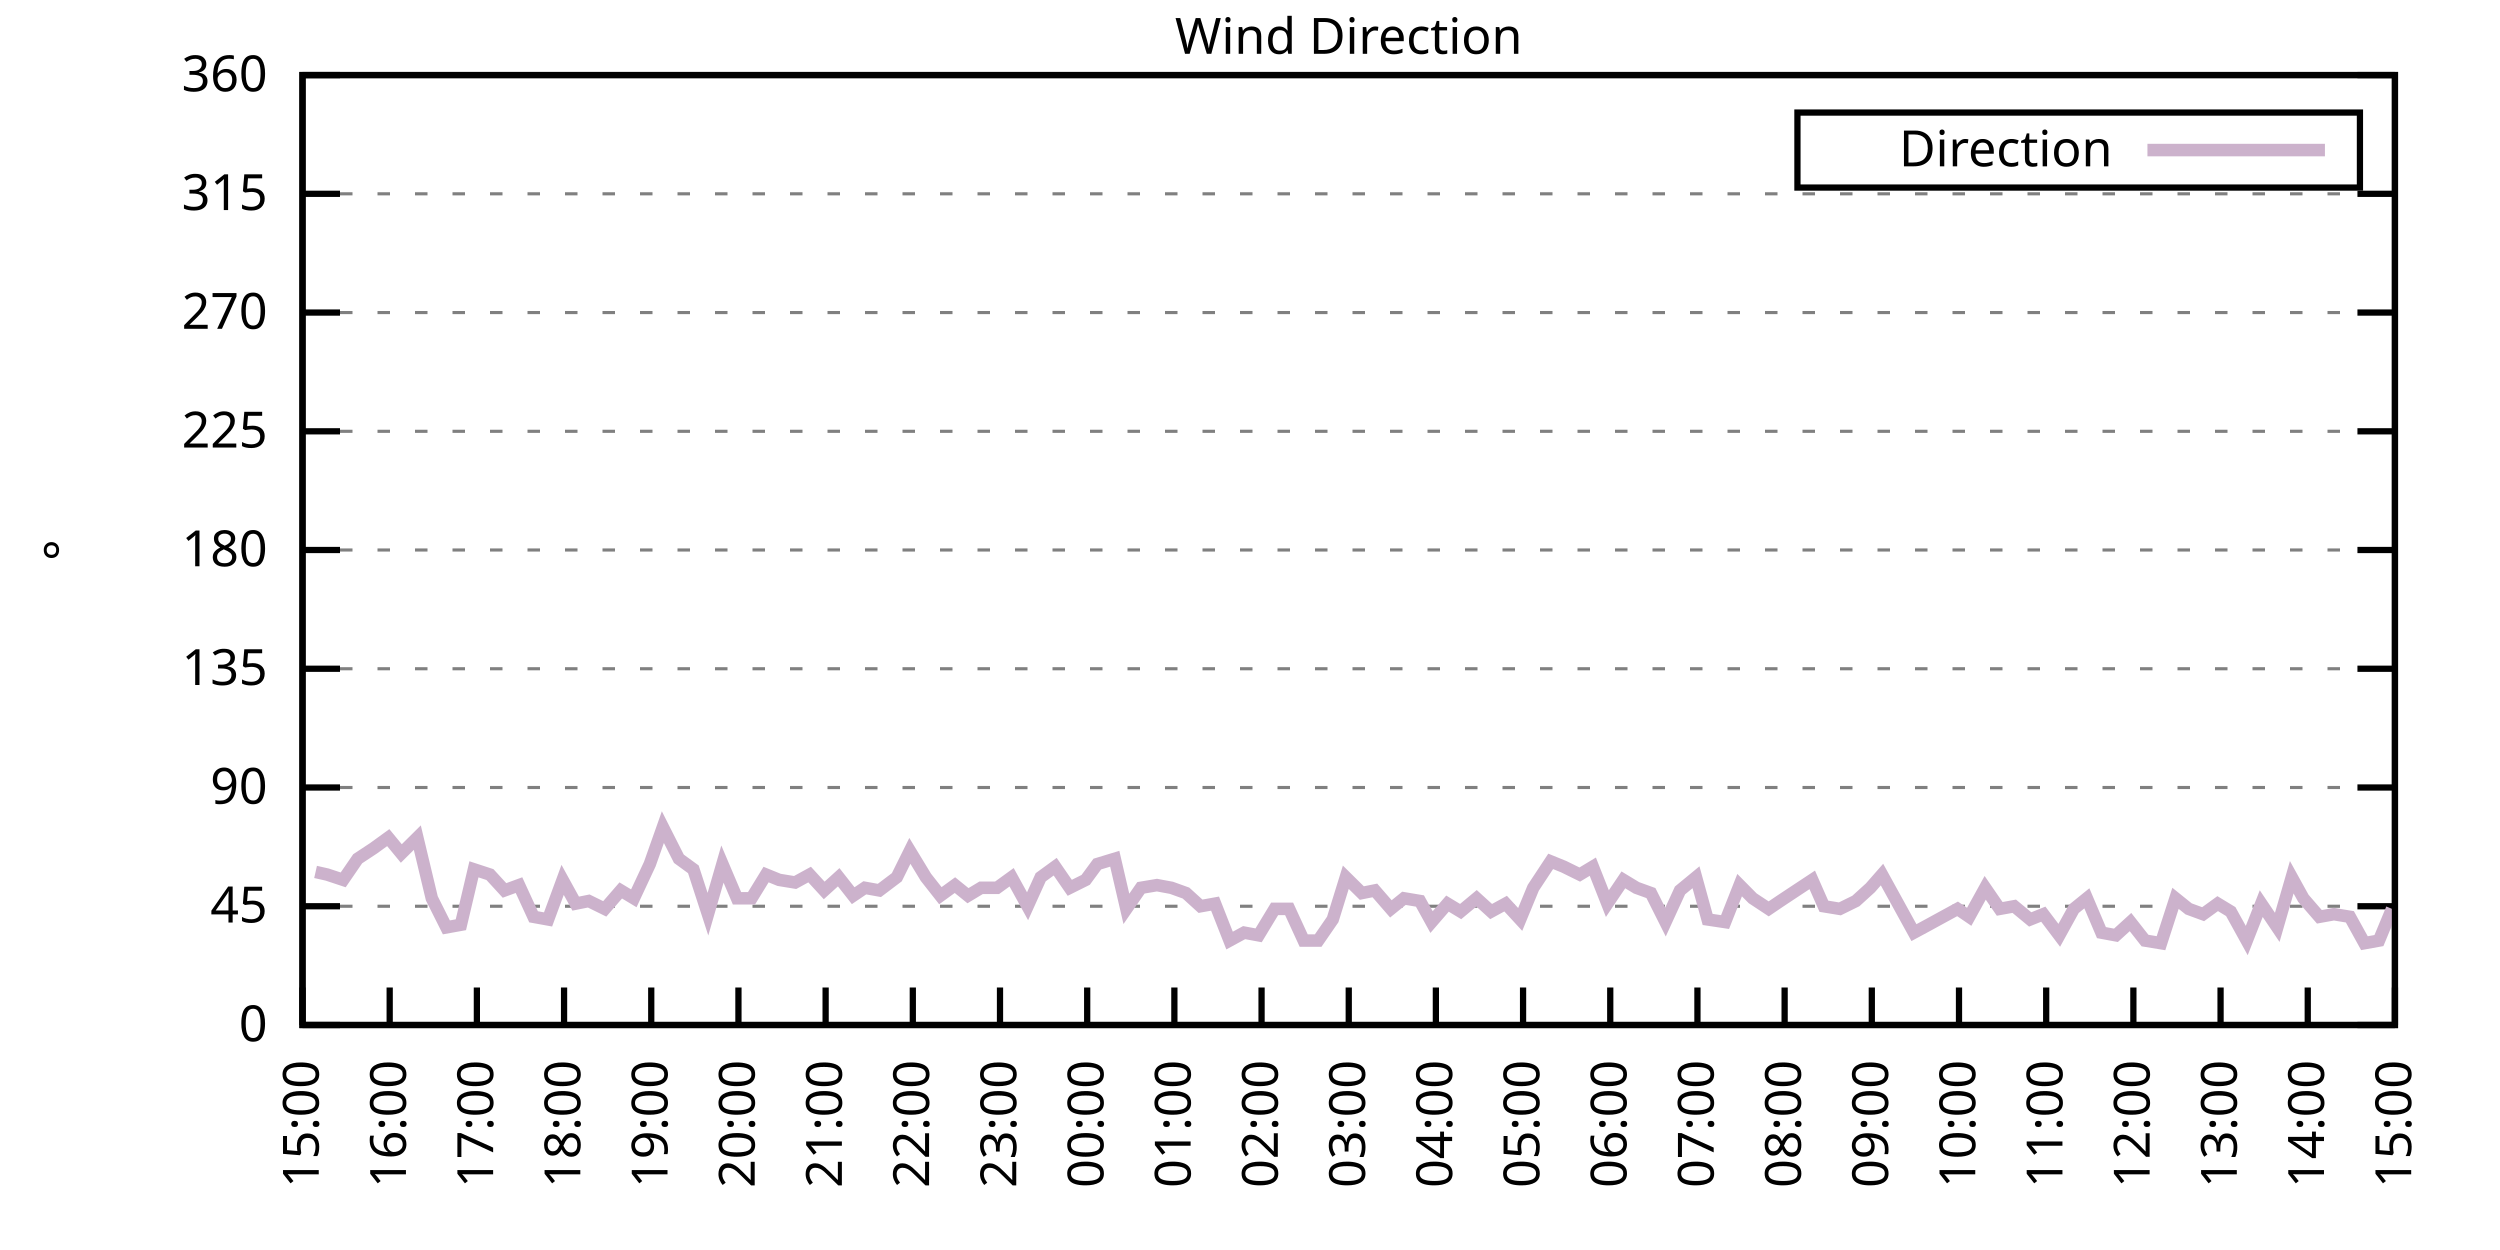
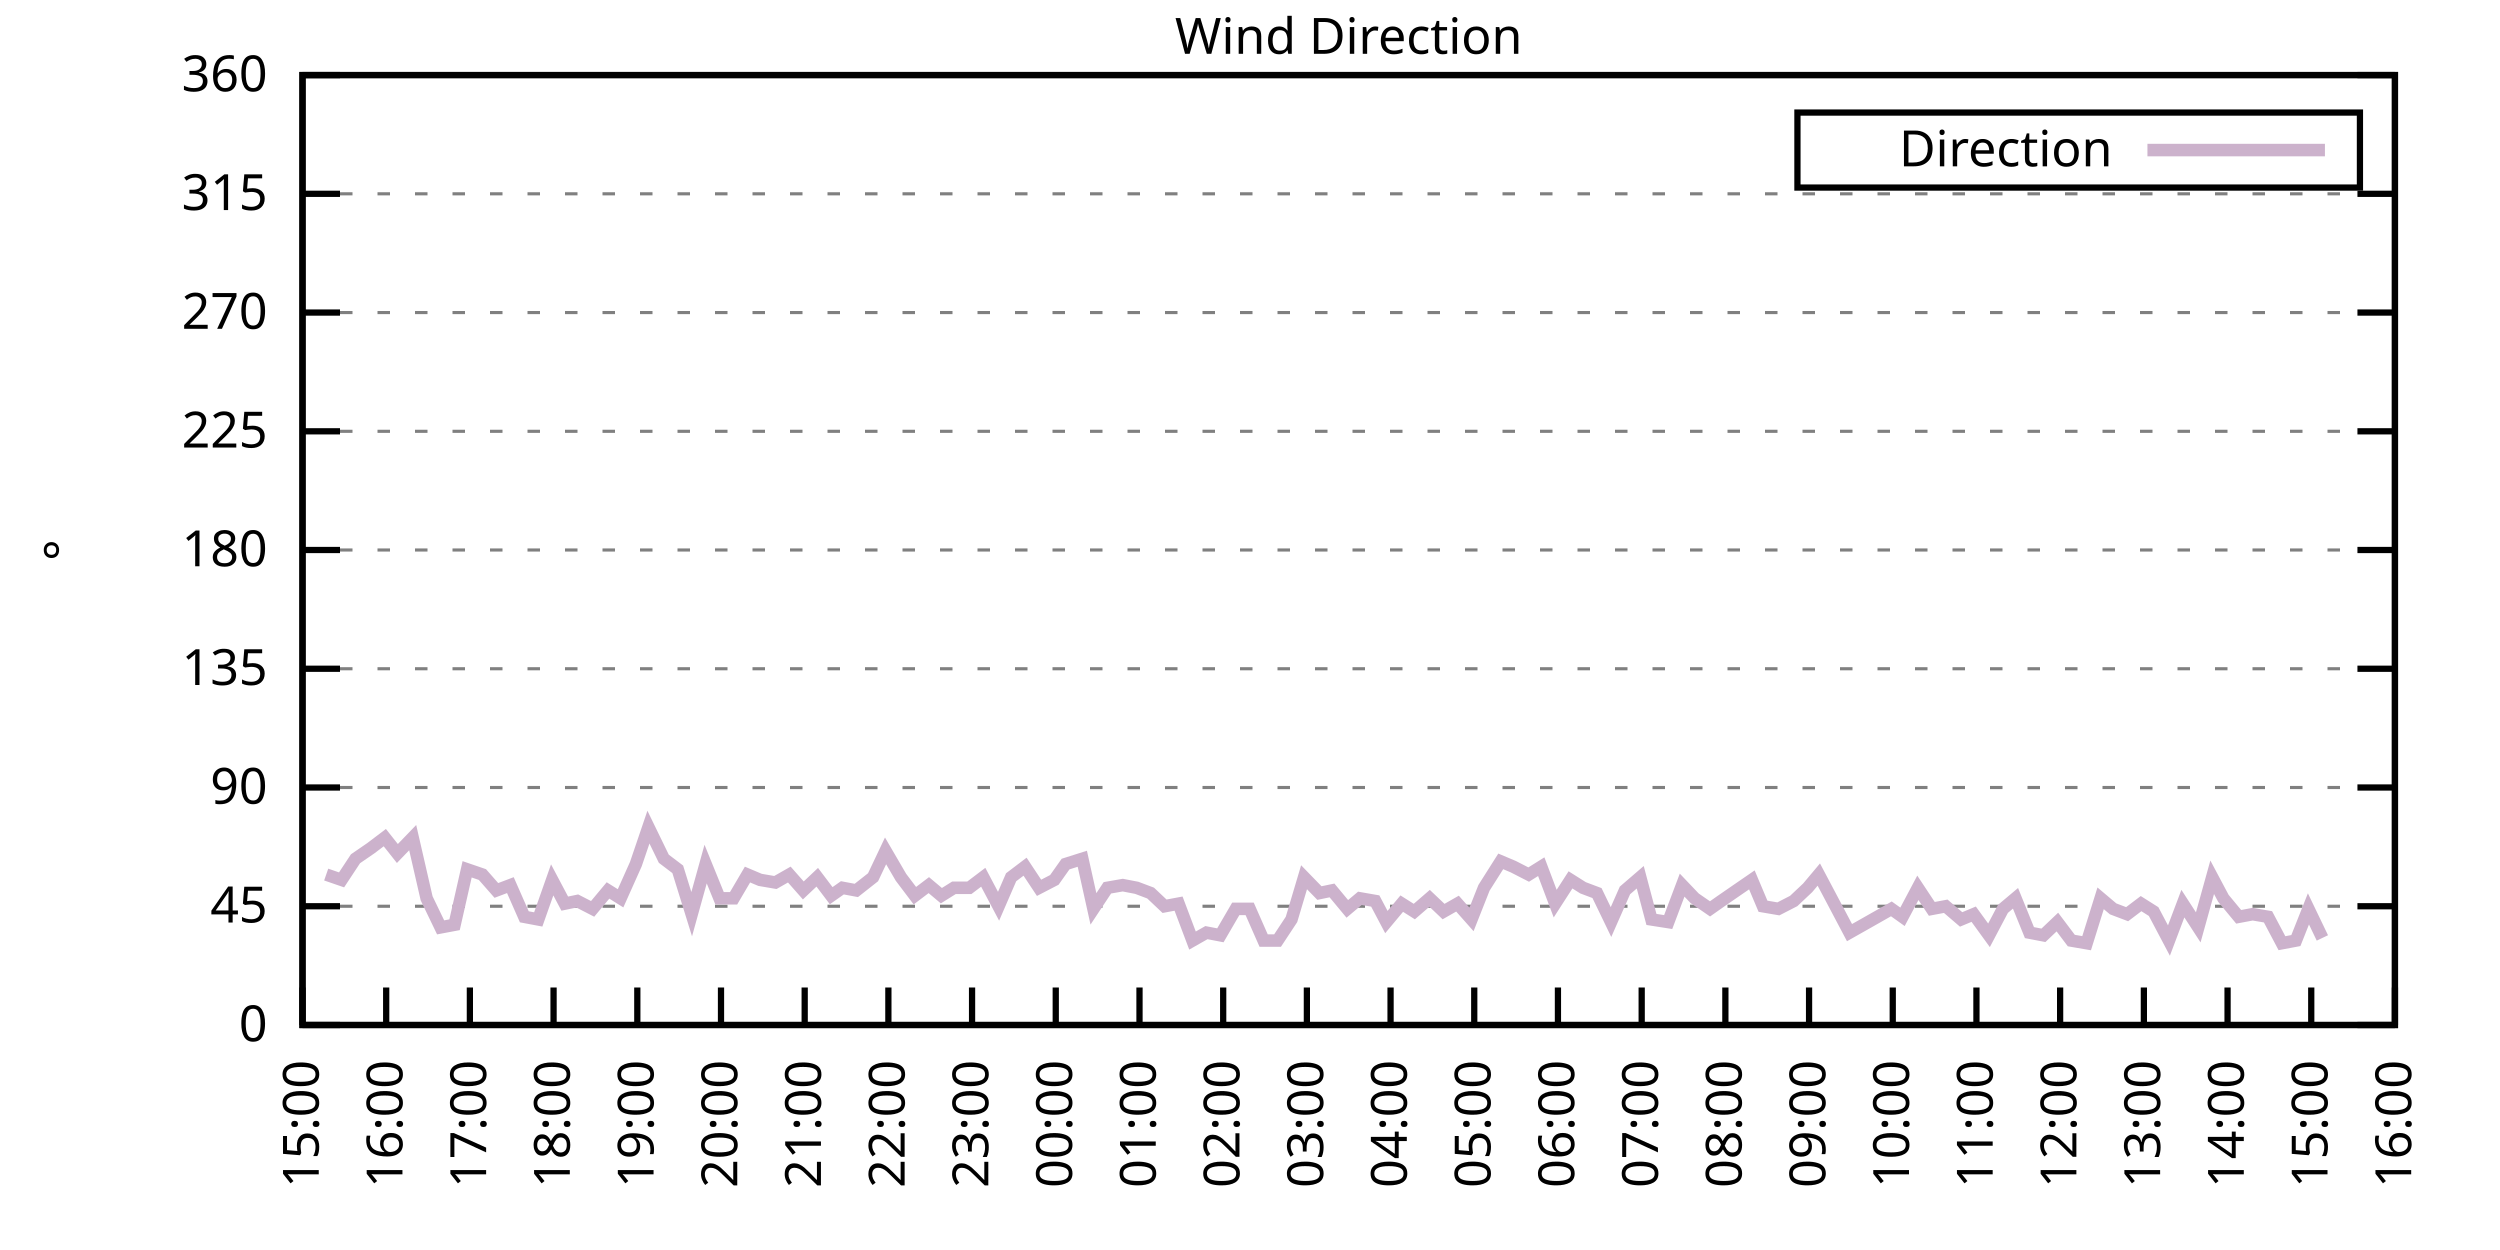
<svg xmlns="http://www.w3.org/2000/svg" xmlns:xlink="http://www.w3.org/1999/xlink" width="400" height="200" viewBox="0 0 400 200">
  <g id="gnuplot_canvas">
    <rect x="0" y="0" width="400" height="200" fill="none" />
    <defs>
      <circle id="gpDot" r="0.5" stroke-width="0.5" stroke="currentColor" />
      <path id="gpPt0" stroke-width="0.333" stroke="currentColor" d="M-1,0 h2 M0,-1 v2" />
      <path id="gpPt1" stroke-width="0.333" stroke="currentColor" d="M-1,-1 L1,1 M1,-1 L-1,1" />
      <path id="gpPt2" stroke-width="0.333" stroke="currentColor" d="M-1,0 L1,0 M0,-1 L0,1 M-1,-1 L1,1 M-1,1 L1,-1" />
      <rect id="gpPt3" stroke-width="0.333" stroke="currentColor" x="-1" y="-1" width="2" height="2" />
      <rect id="gpPt4" stroke-width="0.333" stroke="currentColor" fill="currentColor" x="-1" y="-1" width="2" height="2" />
      <circle id="gpPt5" stroke-width="0.333" stroke="currentColor" cx="0" cy="0" r="1" />
      <use xlink:href="#gpPt5" id="gpPt6" fill="currentColor" stroke="none" />
      <path id="gpPt7" stroke-width="0.333" stroke="currentColor" d="M0,-1.33 L-1.33,0.67 L1.33,0.67 z" />
      <use xlink:href="#gpPt7" id="gpPt8" fill="currentColor" stroke="none" />
      <use xlink:href="#gpPt7" id="gpPt9" stroke="currentColor" transform="rotate(180)" />
      <use xlink:href="#gpPt9" id="gpPt10" fill="currentColor" stroke="none" />
      <use xlink:href="#gpPt3" id="gpPt11" stroke="currentColor" transform="rotate(45)" />
      <use xlink:href="#gpPt11" id="gpPt12" fill="currentColor" stroke="none" />
      <path id="gpPt13" stroke-width="0.333" stroke="currentColor" d="M0,1.330 L1.265,0.411 L0.782,-1.067 L-0.782,-1.076 L-1.265,0.411 z" />
      <use xlink:href="#gpPt13" id="gpPt14" fill="currentColor" stroke="none" />
      <filter id="textbox" filterUnits="objectBoundingBox" x="0" y="0" height="1" width="1">
        <feFlood flood-color="white" flood-opacity="1" result="bgnd" />
        <feComposite in="SourceGraphic" in2="bgnd" operator="atop" />
      </filter>
      <filter id="greybox" filterUnits="objectBoundingBox" x="0" y="0" height="1" width="1">
        <feFlood flood-color="lightgrey" flood-opacity="1" result="grey" />
        <feComposite in="SourceGraphic" in2="grey" operator="atop" />
      </filter>
    </defs>
    <g fill="none" color="white" stroke="currentColor" stroke-width="1.00" stroke-linecap="butt" stroke-linejoin="miter">
</g>
    <g fill="none" color="black" stroke="currentColor" stroke-width="1.00" stroke-linecap="butt" stroke-linejoin="miter">
      <g stroke="none" shape-rendering="crispEdges">
        <polygon fill="rgb(255, 255, 255)" points="48.40,164.00 383.18,164.00 383.18,12.02 48.40,12.02 " />
      </g>
    </g>
    <g fill="none" color="black" stroke="currentColor" stroke-width="1.00" stroke-linecap="butt" stroke-linejoin="miter">
</g>
    <g fill="none" color="black" stroke="black" stroke-width="0.50" stroke-linecap="butt" stroke-linejoin="miter">
</g>
    <g fill="none" color="gray" stroke="currentColor" stroke-width="0.50" stroke-linecap="butt" stroke-linejoin="miter">
      <path stroke="gray" stroke-dasharray="2,4" class="gridline" d="M48.40,164.00 L383.19,164.00  " />
    </g>
    <g fill="none" color="gray" stroke="gray" stroke-width="1.00" stroke-linecap="butt" stroke-linejoin="miter">
</g>
    <g fill="none" color="black" stroke="currentColor" stroke-width="1.00" stroke-linecap="butt" stroke-linejoin="miter">
      <path stroke="black" d="M48.40,164.00 L54.40,164.00 M383.19,164.00 L377.19,164.00  " />
      <g transform="translate(42.80,166.60)" stroke="none" fill="black" font-family="Sans" font-size="8.00" text-anchor="end">
        <text>
          <tspan font-family="Sans"> 0</tspan>
        </text>
      </g>
    </g>
    <g fill="none" color="black" stroke="currentColor" stroke-width="1.00" stroke-linecap="butt" stroke-linejoin="miter">
</g>
    <g fill="none" color="black" stroke="black" stroke-width="0.50" stroke-linecap="butt" stroke-linejoin="miter">
</g>
    <g fill="none" color="gray" stroke="currentColor" stroke-width="0.50" stroke-linecap="butt" stroke-linejoin="miter">
      <path stroke="gray" stroke-dasharray="2,4" class="gridline" d="M48.40,145.00 L383.19,145.00  " />
    </g>
    <g fill="none" color="gray" stroke="gray" stroke-width="1.00" stroke-linecap="butt" stroke-linejoin="miter">
</g>
    <g fill="none" color="black" stroke="currentColor" stroke-width="1.00" stroke-linecap="butt" stroke-linejoin="miter">
      <path stroke="black" d="M48.40,145.00 L54.40,145.00 M383.19,145.00 L377.19,145.00  " />
      <g transform="translate(42.80,147.60)" stroke="none" fill="black" font-family="Sans" font-size="8.00" text-anchor="end">
        <text>
          <tspan font-family="Sans"> 45</tspan>
        </text>
      </g>
    </g>
    <g fill="none" color="black" stroke="currentColor" stroke-width="1.00" stroke-linecap="butt" stroke-linejoin="miter">
</g>
    <g fill="none" color="black" stroke="black" stroke-width="0.50" stroke-linecap="butt" stroke-linejoin="miter">
</g>
    <g fill="none" color="gray" stroke="currentColor" stroke-width="0.50" stroke-linecap="butt" stroke-linejoin="miter">
      <path stroke="gray" stroke-dasharray="2,4" class="gridline" d="M48.40,126.00 L383.19,126.00  " />
    </g>
    <g fill="none" color="gray" stroke="gray" stroke-width="1.00" stroke-linecap="butt" stroke-linejoin="miter">
</g>
    <g fill="none" color="black" stroke="currentColor" stroke-width="1.00" stroke-linecap="butt" stroke-linejoin="miter">
      <path stroke="black" d="M48.40,126.00 L54.40,126.00 M383.19,126.00 L377.19,126.00  " />
      <g transform="translate(42.80,128.60)" stroke="none" fill="black" font-family="Sans" font-size="8.00" text-anchor="end">
        <text>
          <tspan font-family="Sans"> 90</tspan>
        </text>
      </g>
    </g>
    <g fill="none" color="black" stroke="currentColor" stroke-width="1.00" stroke-linecap="butt" stroke-linejoin="miter">
</g>
    <g fill="none" color="black" stroke="black" stroke-width="0.50" stroke-linecap="butt" stroke-linejoin="miter">
</g>
    <g fill="none" color="gray" stroke="currentColor" stroke-width="0.50" stroke-linecap="butt" stroke-linejoin="miter">
      <path stroke="gray" stroke-dasharray="2,4" class="gridline" d="M48.40,107.00 L383.19,107.00  " />
    </g>
    <g fill="none" color="gray" stroke="gray" stroke-width="1.00" stroke-linecap="butt" stroke-linejoin="miter">
</g>
    <g fill="none" color="black" stroke="currentColor" stroke-width="1.00" stroke-linecap="butt" stroke-linejoin="miter">
      <path stroke="black" d="M48.40,107.00 L54.40,107.00 M383.19,107.00 L377.19,107.00  " />
      <g transform="translate(42.80,109.60)" stroke="none" fill="black" font-family="Sans" font-size="8.00" text-anchor="end">
        <text>
          <tspan font-family="Sans"> 135</tspan>
        </text>
      </g>
    </g>
    <g fill="none" color="black" stroke="currentColor" stroke-width="1.00" stroke-linecap="butt" stroke-linejoin="miter">
</g>
    <g fill="none" color="black" stroke="black" stroke-width="0.50" stroke-linecap="butt" stroke-linejoin="miter">
</g>
    <g fill="none" color="gray" stroke="currentColor" stroke-width="0.50" stroke-linecap="butt" stroke-linejoin="miter">
      <path stroke="gray" stroke-dasharray="2,4" class="gridline" d="M48.40,88.00 L383.19,88.00  " />
    </g>
    <g fill="none" color="gray" stroke="gray" stroke-width="1.00" stroke-linecap="butt" stroke-linejoin="miter">
</g>
    <g fill="none" color="black" stroke="currentColor" stroke-width="1.00" stroke-linecap="butt" stroke-linejoin="miter">
      <path stroke="black" d="M48.40,88.00 L54.40,88.00 M383.19,88.00 L377.19,88.00  " />
      <g transform="translate(42.80,90.60)" stroke="none" fill="black" font-family="Sans" font-size="8.00" text-anchor="end">
        <text>
          <tspan font-family="Sans"> 180</tspan>
        </text>
      </g>
    </g>
    <g fill="none" color="black" stroke="currentColor" stroke-width="1.00" stroke-linecap="butt" stroke-linejoin="miter">
</g>
    <g fill="none" color="black" stroke="black" stroke-width="0.50" stroke-linecap="butt" stroke-linejoin="miter">
</g>
    <g fill="none" color="gray" stroke="currentColor" stroke-width="0.50" stroke-linecap="butt" stroke-linejoin="miter">
      <path stroke="gray" stroke-dasharray="2,4" class="gridline" d="M48.40,69.01 L383.19,69.01  " />
    </g>
    <g fill="none" color="gray" stroke="gray" stroke-width="1.00" stroke-linecap="butt" stroke-linejoin="miter">
</g>
    <g fill="none" color="black" stroke="currentColor" stroke-width="1.00" stroke-linecap="butt" stroke-linejoin="miter">
      <path stroke="black" d="M48.40,69.01 L54.40,69.01 M383.19,69.01 L377.19,69.01  " />
      <g transform="translate(42.80,71.61)" stroke="none" fill="black" font-family="Sans" font-size="8.00" text-anchor="end">
        <text>
          <tspan font-family="Sans"> 225</tspan>
        </text>
      </g>
    </g>
    <g fill="none" color="black" stroke="currentColor" stroke-width="1.00" stroke-linecap="butt" stroke-linejoin="miter">
</g>
    <g fill="none" color="black" stroke="black" stroke-width="0.50" stroke-linecap="butt" stroke-linejoin="miter">
</g>
    <g fill="none" color="gray" stroke="currentColor" stroke-width="0.50" stroke-linecap="butt" stroke-linejoin="miter">
      <path stroke="gray" stroke-dasharray="2,4" class="gridline" d="M48.40,50.01 L383.19,50.01  " />
    </g>
    <g fill="none" color="gray" stroke="gray" stroke-width="1.00" stroke-linecap="butt" stroke-linejoin="miter">
</g>
    <g fill="none" color="black" stroke="currentColor" stroke-width="1.00" stroke-linecap="butt" stroke-linejoin="miter">
      <path stroke="black" d="M48.40,50.01 L54.40,50.01 M383.19,50.01 L377.19,50.01  " />
      <g transform="translate(42.80,52.61)" stroke="none" fill="black" font-family="Sans" font-size="8.00" text-anchor="end">
        <text>
          <tspan font-family="Sans"> 270</tspan>
        </text>
      </g>
    </g>
    <g fill="none" color="black" stroke="currentColor" stroke-width="1.00" stroke-linecap="butt" stroke-linejoin="miter">
</g>
    <g fill="none" color="black" stroke="black" stroke-width="0.50" stroke-linecap="butt" stroke-linejoin="miter">
</g>
    <g fill="none" color="gray" stroke="currentColor" stroke-width="0.50" stroke-linecap="butt" stroke-linejoin="miter">
      <path stroke="gray" stroke-dasharray="2,4" class="gridline" d="M48.40,31.01 L383.19,31.01  " />
    </g>
    <g fill="none" color="gray" stroke="gray" stroke-width="1.00" stroke-linecap="butt" stroke-linejoin="miter">
</g>
    <g fill="none" color="black" stroke="currentColor" stroke-width="1.00" stroke-linecap="butt" stroke-linejoin="miter">
      <path stroke="black" d="M48.40,31.01 L54.40,31.01 M383.19,31.01 L377.19,31.01  " />
      <g transform="translate(42.80,33.61)" stroke="none" fill="black" font-family="Sans" font-size="8.00" text-anchor="end">
        <text>
          <tspan font-family="Sans"> 315</tspan>
        </text>
      </g>
    </g>
    <g fill="none" color="black" stroke="currentColor" stroke-width="1.00" stroke-linecap="butt" stroke-linejoin="miter">
</g>
    <g fill="none" color="black" stroke="black" stroke-width="0.50" stroke-linecap="butt" stroke-linejoin="miter">
</g>
    <g fill="none" color="gray" stroke="currentColor" stroke-width="0.50" stroke-linecap="butt" stroke-linejoin="miter">
      <path stroke="gray" stroke-dasharray="2,4" class="gridline" d="M48.40,12.01 L383.19,12.01  " />
    </g>
    <g fill="none" color="gray" stroke="gray" stroke-width="1.00" stroke-linecap="butt" stroke-linejoin="miter">
</g>
    <g fill="none" color="black" stroke="currentColor" stroke-width="1.00" stroke-linecap="butt" stroke-linejoin="miter">
      <path stroke="black" d="M48.40,12.01 L54.40,12.01 M383.19,12.01 L377.19,12.01  " />
      <g transform="translate(42.80,14.61)" stroke="none" fill="black" font-family="Sans" font-size="8.00" text-anchor="end">
        <text>
          <tspan font-family="Sans"> 360</tspan>
        </text>
      </g>
    </g>
    <g fill="none" color="black" stroke="currentColor" stroke-width="1.00" stroke-linecap="butt" stroke-linejoin="miter">
      <path stroke="black" d="M48.40,164.00 L48.40,158.00  " />
      <g transform="translate(51.00,169.60) rotate(270.00)" stroke="none" fill="black" font-family="Sans" font-size="8.00" text-anchor="end">
        <text>
          <tspan font-family="Sans">15:00</tspan>
        </text>
      </g>
    </g>
    <g fill="none" color="black" stroke="currentColor" stroke-width="1.00" stroke-linecap="butt" stroke-linejoin="miter">
-       <path stroke="black" d="M62.35,164.00 L62.35,158.00  " />
-       <g transform="translate(64.95,169.60) rotate(270.00)" stroke="none" fill="black" font-family="Sans" font-size="8.00" text-anchor="end">
+       <path stroke="black" d="M61.79,164.00 L61.79,158.00  " />
+       <g transform="translate(64.39,169.60) rotate(270.00)" stroke="none" fill="black" font-family="Sans" font-size="8.00" text-anchor="end">
        <text>
          <tspan font-family="Sans">16:00</tspan>
        </text>
      </g>
    </g>
    <g fill="none" color="black" stroke="currentColor" stroke-width="1.00" stroke-linecap="butt" stroke-linejoin="miter">
-       <path stroke="black" d="M76.30,164.00 L76.30,158.00  " />
-       <g transform="translate(78.90,169.60) rotate(270.00)" stroke="none" fill="black" font-family="Sans" font-size="8.00" text-anchor="end">
+       <path stroke="black" d="M75.18,164.00 L75.18,158.00  " />
+       <g transform="translate(77.78,169.60) rotate(270.00)" stroke="none" fill="black" font-family="Sans" font-size="8.00" text-anchor="end">
        <text>
          <tspan font-family="Sans">17:00</tspan>
        </text>
      </g>
    </g>
    <g fill="none" color="black" stroke="currentColor" stroke-width="1.00" stroke-linecap="butt" stroke-linejoin="miter">
-       <path stroke="black" d="M90.25,164.00 L90.25,158.00  " />
-       <g transform="translate(92.85,169.60) rotate(270.00)" stroke="none" fill="black" font-family="Sans" font-size="8.00" text-anchor="end">
+       <path stroke="black" d="M88.57,164.00 L88.57,158.00  " />
+       <g transform="translate(91.17,169.60) rotate(270.00)" stroke="none" fill="black" font-family="Sans" font-size="8.00" text-anchor="end">
        <text>
          <tspan font-family="Sans">18:00</tspan>
        </text>
      </g>
    </g>
    <g fill="none" color="black" stroke="currentColor" stroke-width="1.00" stroke-linecap="butt" stroke-linejoin="miter">
-       <path stroke="black" d="M104.20,164.00 L104.20,158.00  " />
-       <g transform="translate(106.80,169.60) rotate(270.00)" stroke="none" fill="black" font-family="Sans" font-size="8.00" text-anchor="end">
+       <path stroke="black" d="M101.97,164.00 L101.97,158.00  " />
+       <g transform="translate(104.57,169.60) rotate(270.00)" stroke="none" fill="black" font-family="Sans" font-size="8.00" text-anchor="end">
        <text>
          <tspan font-family="Sans">19:00</tspan>
        </text>
      </g>
    </g>
    <g fill="none" color="black" stroke="currentColor" stroke-width="1.00" stroke-linecap="butt" stroke-linejoin="miter">
-       <path stroke="black" d="M118.15,164.00 L118.15,158.00  " />
-       <g transform="translate(120.75,169.60) rotate(270.00)" stroke="none" fill="black" font-family="Sans" font-size="8.00" text-anchor="end">
+       <path stroke="black" d="M115.36,164.00 L115.36,158.00  " />
+       <g transform="translate(117.96,169.60) rotate(270.00)" stroke="none" fill="black" font-family="Sans" font-size="8.00" text-anchor="end">
        <text>
          <tspan font-family="Sans">20:00</tspan>
        </text>
      </g>
    </g>
    <g fill="none" color="black" stroke="currentColor" stroke-width="1.00" stroke-linecap="butt" stroke-linejoin="miter">
-       <path stroke="black" d="M132.10,164.00 L132.10,158.00  " />
-       <g transform="translate(134.70,169.60) rotate(270.00)" stroke="none" fill="black" font-family="Sans" font-size="8.00" text-anchor="end">
+       <path stroke="black" d="M128.75,164.00 L128.75,158.00  " />
+       <g transform="translate(131.35,169.60) rotate(270.00)" stroke="none" fill="black" font-family="Sans" font-size="8.00" text-anchor="end">
        <text>
          <tspan font-family="Sans">21:00</tspan>
        </text>
      </g>
    </g>
    <g fill="none" color="black" stroke="currentColor" stroke-width="1.00" stroke-linecap="butt" stroke-linejoin="miter">
-       <path stroke="black" d="M146.05,164.00 L146.05,158.00  " />
-       <g transform="translate(148.65,169.60) rotate(270.00)" stroke="none" fill="black" font-family="Sans" font-size="8.00" text-anchor="end">
+       <path stroke="black" d="M142.14,164.00 L142.14,158.00  " />
+       <g transform="translate(144.74,169.60) rotate(270.00)" stroke="none" fill="black" font-family="Sans" font-size="8.00" text-anchor="end">
        <text>
          <tspan font-family="Sans">22:00</tspan>
        </text>
      </g>
    </g>
    <g fill="none" color="black" stroke="currentColor" stroke-width="1.00" stroke-linecap="butt" stroke-linejoin="miter">
-       <path stroke="black" d="M160.00,164.00 L160.00,158.00  " />
-       <g transform="translate(162.60,169.60) rotate(270.00)" stroke="none" fill="black" font-family="Sans" font-size="8.00" text-anchor="end">
+       <path stroke="black" d="M155.53,164.00 L155.53,158.00  " />
+       <g transform="translate(158.13,169.60) rotate(270.00)" stroke="none" fill="black" font-family="Sans" font-size="8.00" text-anchor="end">
        <text>
          <tspan font-family="Sans">23:00</tspan>
        </text>
      </g>
    </g>
    <g fill="none" color="black" stroke="currentColor" stroke-width="1.00" stroke-linecap="butt" stroke-linejoin="miter">
-       <path stroke="black" d="M173.95,164.00 L173.95,158.00  " />
-       <g transform="translate(176.55,169.60) rotate(270.00)" stroke="none" fill="black" font-family="Sans" font-size="8.00" text-anchor="end">
+       <path stroke="black" d="M168.92,164.00 L168.92,158.00  " />
+       <g transform="translate(171.52,169.60) rotate(270.00)" stroke="none" fill="black" font-family="Sans" font-size="8.00" text-anchor="end">
        <text>
          <tspan font-family="Sans">00:00</tspan>
        </text>
      </g>
    </g>
    <g fill="none" color="black" stroke="currentColor" stroke-width="1.00" stroke-linecap="butt" stroke-linejoin="miter">
-       <path stroke="black" d="M187.90,164.00 L187.90,158.00  " />
-       <g transform="translate(190.50,169.60) rotate(270.00)" stroke="none" fill="black" font-family="Sans" font-size="8.00" text-anchor="end">
+       <path stroke="black" d="M182.32,164.00 L182.32,158.00  " />
+       <g transform="translate(184.92,169.60) rotate(270.00)" stroke="none" fill="black" font-family="Sans" font-size="8.00" text-anchor="end">
        <text>
          <tspan font-family="Sans">01:00</tspan>
        </text>
      </g>
    </g>
    <g fill="none" color="black" stroke="currentColor" stroke-width="1.00" stroke-linecap="butt" stroke-linejoin="miter">
-       <path stroke="black" d="M201.85,164.00 L201.85,158.00  " />
-       <g transform="translate(204.45,169.60) rotate(270.00)" stroke="none" fill="black" font-family="Sans" font-size="8.00" text-anchor="end">
+       <path stroke="black" d="M195.71,164.00 L195.71,158.00  " />
+       <g transform="translate(198.31,169.60) rotate(270.00)" stroke="none" fill="black" font-family="Sans" font-size="8.00" text-anchor="end">
        <text>
          <tspan font-family="Sans">02:00</tspan>
        </text>
      </g>
    </g>
    <g fill="none" color="black" stroke="currentColor" stroke-width="1.00" stroke-linecap="butt" stroke-linejoin="miter">
-       <path stroke="black" d="M215.80,164.00 L215.80,158.00  " />
-       <g transform="translate(218.40,169.60) rotate(270.00)" stroke="none" fill="black" font-family="Sans" font-size="8.00" text-anchor="end">
+       <path stroke="black" d="M209.10,164.00 L209.10,158.00  " />
+       <g transform="translate(211.70,169.60) rotate(270.00)" stroke="none" fill="black" font-family="Sans" font-size="8.00" text-anchor="end">
        <text>
          <tspan font-family="Sans">03:00</tspan>
        </text>
      </g>
    </g>
    <g fill="none" color="black" stroke="currentColor" stroke-width="1.00" stroke-linecap="butt" stroke-linejoin="miter">
-       <path stroke="black" d="M229.74,164.00 L229.74,158.00  " />
-       <g transform="translate(232.34,169.60) rotate(270.00)" stroke="none" fill="black" font-family="Sans" font-size="8.00" text-anchor="end">
+       <path stroke="black" d="M222.49,164.00 L222.49,158.00  " />
+       <g transform="translate(225.09,169.60) rotate(270.00)" stroke="none" fill="black" font-family="Sans" font-size="8.00" text-anchor="end">
        <text>
          <tspan font-family="Sans">04:00</tspan>
        </text>
      </g>
    </g>
    <g fill="none" color="black" stroke="currentColor" stroke-width="1.00" stroke-linecap="butt" stroke-linejoin="miter">
-       <path stroke="black" d="M243.69,164.00 L243.69,158.00  " />
-       <g transform="translate(246.29,169.60) rotate(270.00)" stroke="none" fill="black" font-family="Sans" font-size="8.00" text-anchor="end">
+       <path stroke="black" d="M235.88,164.00 L235.88,158.00  " />
+       <g transform="translate(238.48,169.60) rotate(270.00)" stroke="none" fill="black" font-family="Sans" font-size="8.00" text-anchor="end">
        <text>
          <tspan font-family="Sans">05:00</tspan>
        </text>
      </g>
    </g>
    <g fill="none" color="black" stroke="currentColor" stroke-width="1.00" stroke-linecap="butt" stroke-linejoin="miter">
-       <path stroke="black" d="M257.64,164.00 L257.64,158.00  " />
-       <g transform="translate(260.24,169.60) rotate(270.00)" stroke="none" fill="black" font-family="Sans" font-size="8.00" text-anchor="end">
+       <path stroke="black" d="M249.27,164.00 L249.27,158.00  " />
+       <g transform="translate(251.87,169.60) rotate(270.00)" stroke="none" fill="black" font-family="Sans" font-size="8.00" text-anchor="end">
        <text>
          <tspan font-family="Sans">06:00</tspan>
        </text>
      </g>
    </g>
    <g fill="none" color="black" stroke="currentColor" stroke-width="1.00" stroke-linecap="butt" stroke-linejoin="miter">
-       <path stroke="black" d="M271.59,164.00 L271.59,158.00  " />
-       <g transform="translate(274.19,169.60) rotate(270.00)" stroke="none" fill="black" font-family="Sans" font-size="8.00" text-anchor="end">
+       <path stroke="black" d="M262.67,164.00 L262.67,158.00  " />
+       <g transform="translate(265.27,169.60) rotate(270.00)" stroke="none" fill="black" font-family="Sans" font-size="8.00" text-anchor="end">
        <text>
          <tspan font-family="Sans">07:00</tspan>
        </text>
      </g>
    </g>
    <g fill="none" color="black" stroke="currentColor" stroke-width="1.00" stroke-linecap="butt" stroke-linejoin="miter">
-       <path stroke="black" d="M285.54,164.00 L285.54,158.00  " />
-       <g transform="translate(288.14,169.60) rotate(270.00)" stroke="none" fill="black" font-family="Sans" font-size="8.00" text-anchor="end">
+       <path stroke="black" d="M276.06,164.00 L276.06,158.00  " />
+       <g transform="translate(278.66,169.60) rotate(270.00)" stroke="none" fill="black" font-family="Sans" font-size="8.00" text-anchor="end">
        <text>
          <tspan font-family="Sans">08:00</tspan>
        </text>
      </g>
    </g>
    <g fill="none" color="black" stroke="currentColor" stroke-width="1.00" stroke-linecap="butt" stroke-linejoin="miter">
-       <path stroke="black" d="M299.49,164.00 L299.49,158.00  " />
-       <g transform="translate(302.09,169.60) rotate(270.00)" stroke="none" fill="black" font-family="Sans" font-size="8.00" text-anchor="end">
+       <path stroke="black" d="M289.45,164.00 L289.45,158.00  " />
+       <g transform="translate(292.05,169.60) rotate(270.00)" stroke="none" fill="black" font-family="Sans" font-size="8.00" text-anchor="end">
        <text>
          <tspan font-family="Sans">09:00</tspan>
        </text>
      </g>
    </g>
    <g fill="none" color="black" stroke="currentColor" stroke-width="1.00" stroke-linecap="butt" stroke-linejoin="miter">
-       <path stroke="black" d="M313.44,164.00 L313.44,158.00  " />
-       <g transform="translate(316.04,169.60) rotate(270.00)" stroke="none" fill="black" font-family="Sans" font-size="8.00" text-anchor="end">
+       <path stroke="black" d="M302.84,164.00 L302.84,158.00  " />
+       <g transform="translate(305.44,169.60) rotate(270.00)" stroke="none" fill="black" font-family="Sans" font-size="8.00" text-anchor="end">
        <text>
          <tspan font-family="Sans">10:00</tspan>
        </text>
      </g>
    </g>
    <g fill="none" color="black" stroke="currentColor" stroke-width="1.00" stroke-linecap="butt" stroke-linejoin="miter">
-       <path stroke="black" d="M327.39,164.00 L327.39,158.00  " />
-       <g transform="translate(329.99,169.60) rotate(270.00)" stroke="none" fill="black" font-family="Sans" font-size="8.00" text-anchor="end">
+       <path stroke="black" d="M316.23,164.00 L316.23,158.00  " />
+       <g transform="translate(318.83,169.60) rotate(270.00)" stroke="none" fill="black" font-family="Sans" font-size="8.00" text-anchor="end">
        <text>
          <tspan font-family="Sans">11:00</tspan>
        </text>
      </g>
    </g>
    <g fill="none" color="black" stroke="currentColor" stroke-width="1.00" stroke-linecap="butt" stroke-linejoin="miter">
-       <path stroke="black" d="M341.34,164.00 L341.34,158.00  " />
-       <g transform="translate(343.94,169.60) rotate(270.00)" stroke="none" fill="black" font-family="Sans" font-size="8.00" text-anchor="end">
+       <path stroke="black" d="M329.62,164.00 L329.62,158.00  " />
+       <g transform="translate(332.22,169.60) rotate(270.00)" stroke="none" fill="black" font-family="Sans" font-size="8.00" text-anchor="end">
        <text>
          <tspan font-family="Sans">12:00</tspan>
        </text>
      </g>
    </g>
    <g fill="none" color="black" stroke="currentColor" stroke-width="1.00" stroke-linecap="butt" stroke-linejoin="miter">
-       <path stroke="black" d="M355.29,164.00 L355.29,158.00  " />
-       <g transform="translate(357.89,169.60) rotate(270.00)" stroke="none" fill="black" font-family="Sans" font-size="8.00" text-anchor="end">
+       <path stroke="black" d="M343.02,164.00 L343.02,158.00  " />
+       <g transform="translate(345.62,169.60) rotate(270.00)" stroke="none" fill="black" font-family="Sans" font-size="8.00" text-anchor="end">
        <text>
          <tspan font-family="Sans">13:00</tspan>
        </text>
      </g>
    </g>
    <g fill="none" color="black" stroke="currentColor" stroke-width="1.00" stroke-linecap="butt" stroke-linejoin="miter">
-       <path stroke="black" d="M369.24,164.00 L369.24,158.00  " />
-       <g transform="translate(371.84,169.60) rotate(270.00)" stroke="none" fill="black" font-family="Sans" font-size="8.00" text-anchor="end">
+       <path stroke="black" d="M356.41,164.00 L356.41,158.00  " />
+       <g transform="translate(359.01,169.60) rotate(270.00)" stroke="none" fill="black" font-family="Sans" font-size="8.00" text-anchor="end">
        <text>
          <tspan font-family="Sans">14:00</tspan>
+         </text>
+       </g>
+     </g>
+     <g fill="none" color="black" stroke="currentColor" stroke-width="1.00" stroke-linecap="butt" stroke-linejoin="miter">
+       <path stroke="black" d="M369.80,164.00 L369.80,158.00  " />
+       <g transform="translate(372.40,169.60) rotate(270.00)" stroke="none" fill="black" font-family="Sans" font-size="8.00" text-anchor="end">
+         <text>
+           <tspan font-family="Sans">15:00</tspan>
        </text>
      </g>
    </g>
    <g fill="none" color="black" stroke="currentColor" stroke-width="1.00" stroke-linecap="butt" stroke-linejoin="miter">
      <path stroke="black" d="M383.19,164.00 L383.19,158.00  " />
      <g transform="translate(385.79,169.60) rotate(270.00)" stroke="none" fill="black" font-family="Sans" font-size="8.00" text-anchor="end">
        <text>
-           <tspan font-family="Sans">15:00</tspan>
+           <tspan font-family="Sans">16:00</tspan>
        </text>
      </g>
    </g>
    <g fill="none" color="black" stroke="currentColor" stroke-width="1.00" stroke-linecap="butt" stroke-linejoin="miter">
</g>
    <g fill="none" color="black" stroke="currentColor" stroke-width="1.00" stroke-linecap="butt" stroke-linejoin="miter">
      <path stroke="black" d="M48.40,12.01 L48.40,164.00 L383.19,164.00 L383.19,12.01 L48.40,12.01 Z  " />
    </g>
    <g fill="none" color="black" stroke="currentColor" stroke-width="1.00" stroke-linecap="butt" stroke-linejoin="miter">
</g>
    <g fill="none" color="black" stroke="currentColor" stroke-width="1.00" stroke-linecap="butt" stroke-linejoin="miter">
      <path stroke="black" d="M287.59,30.01 L287.59,18.01 L377.59,18.01 L377.59,30.01 L287.59,30.01 Z  " />
    </g>
    <g id="Wind_direction_plot_1">
      <g fill="none" color="white" stroke="black" stroke-width="2.00" stroke-linecap="butt" stroke-linejoin="miter">
</g>
      <g fill="none" color="black" stroke="currentColor" stroke-width="2.00" stroke-linecap="butt" stroke-linejoin="miter">
        <g transform="translate(337.99,26.61)" stroke="none" fill="black" font-family="Sans" font-size="8.00" text-anchor="end">
          <text>
            <tspan font-family="Sans">Direction</tspan>
          </text>
        </g>
      </g>
      <g fill="none" color="black" stroke="currentColor" stroke-width="2.00" stroke-linecap="butt" stroke-linejoin="miter">
-         <path stroke="rgb(204, 178, 204)" d="M343.59,24.01 L371.99,24.01 M50.49,139.51 L52.35,139.93 L54.91,140.78 L57.23,137.40 L59.79,135.71 L62.12,134.02   L64.21,136.56 L66.77,134.02 L69.09,143.73 L71.42,148.38 L73.74,147.96 L75.83,139.09 L78.39,139.93 L80.72,142.47   L83.04,141.62 L85.37,146.69 L87.69,147.11 L90.02,140.78 L92.11,144.58 L94.20,144.16 L96.76,145.42 L99.32,142.47   L101.41,143.73 L103.97,138.25 L106.06,132.34 L108.62,137.40 L110.94,139.09 L113.27,146.27 L115.59,138.25 L117.92,143.73   L120.24,143.73 L122.57,139.93 L124.66,140.78 L127.22,141.20 L129.54,139.93 L131.87,142.47 L134.19,140.36 L136.51,143.31   L138.37,142.05 L140.70,142.47 L143.49,140.36 L145.58,136.14 L148.14,140.36 L150.46,143.31 L152.79,141.62 L154.88,143.31   L156.97,142.05 L159.53,142.05 L161.86,140.36 L164.41,145.00 L166.51,140.36 L168.83,138.67 L171.16,142.05 L173.71,140.78   L175.57,138.25 L178.36,137.40 L180.22,145.42 L182.55,142.05 L185.11,141.62 L187.43,142.05 L189.76,142.89 L192.08,145.00   L194.41,144.58 L196.73,150.49 L199.06,149.22 L201.38,149.65 L203.94,145.42 L206.26,145.42 L208.59,150.49 L210.91,150.49   L213.24,147.11 L215.33,140.36 L217.89,142.89 L219.98,142.47 L222.54,145.42 L224.63,143.73 L227.19,144.16 L229.05,147.53   L231.60,144.58 L233.70,145.85 L236.25,143.73 L238.58,145.85 L240.90,144.58 L243.23,147.11 L245.32,142.05 L248.11,137.82   L250.20,138.67 L252.76,139.93 L254.85,138.67 L257.18,144.58 L259.74,140.78 L261.83,142.05 L264.15,142.89 L266.48,147.53   L268.80,142.47 L271.36,140.36 L273.22,147.11 L276.01,147.53 L278.34,141.62 L280.43,143.73 L282.99,145.42 L284.85,144.16   L287.40,142.47 L289.96,140.78 L291.82,145.00 L294.38,145.42 L296.94,144.16 L299.26,142.05 L301.12,139.93 L303.68,144.58   L306.23,149.22 L308.56,147.96 L310.88,146.69 L313.21,145.42 L315.07,146.69 L317.63,142.05 L319.95,145.42 L322.28,145.00   L324.83,147.11 L326.93,146.27 L329.48,149.65 L331.81,145.42 L333.90,143.73 L336.23,149.22 L338.55,149.65 L340.88,147.53   L343.20,150.49 L345.76,150.91 L348.08,143.73 L350.18,145.42 L352.50,146.27 L354.83,144.58 L356.92,145.85 L359.48,150.49   L361.80,144.58 L364.36,148.38 L366.68,140.36 L368.54,143.73 L371.10,146.69 L373.43,146.27 L375.98,146.69 L378.31,150.91   L380.63,150.49 L382.73,145.42  " />
+         <path stroke="rgb(204, 178, 204)" d="M343.59,24.01 L371.99,24.01 M52.19,139.93 L54.65,140.78 L56.88,137.40 L59.34,135.71 L61.57,134.02 L63.58,136.56   L66.03,134.02 L68.26,143.73 L70.50,148.38 L72.73,147.96 L74.74,139.09 L77.19,139.93 L79.42,142.47 L81.66,141.62   L83.89,146.69 L86.12,147.11 L88.35,140.78 L90.36,144.58 L92.37,144.16 L94.82,145.42 L97.28,142.47 L99.29,143.73   L101.74,138.25 L103.75,132.34 L106.21,137.40 L108.44,139.09 L110.67,146.27 L112.90,138.25 L115.13,143.73 L117.37,143.73   L119.60,139.93 L121.61,140.78 L124.06,141.20 L126.29,139.93 L128.53,142.47 L130.76,140.36 L132.99,143.31 L134.78,142.05   L137.01,142.47 L139.69,140.36 L141.69,136.14 L144.15,140.36 L146.38,143.31 L148.61,141.62 L150.62,143.31 L152.63,142.05   L155.09,142.05 L157.32,140.36 L159.77,145.00 L161.78,140.36 L164.01,138.67 L166.25,142.05 L168.70,140.78 L170.49,138.25   L173.17,137.40 L174.95,145.42 L177.18,142.05 L179.64,141.62 L181.87,142.05 L184.10,142.89 L186.33,145.00 L188.57,144.58   L190.80,150.49 L193.03,149.22 L195.26,149.65 L197.72,145.42 L199.95,145.42 L202.18,150.49 L204.41,150.49 L206.64,147.11   L208.65,140.36 L211.11,142.89 L213.12,142.47 L215.57,145.42 L217.58,143.73 L220.04,144.16 L221.82,147.53 L224.28,144.58   L226.29,145.85 L228.74,143.73 L230.97,145.85 L233.20,144.58 L235.44,147.11 L237.44,142.05 L240.12,137.82 L242.13,138.67   L244.59,139.93 L246.60,138.67 L248.83,144.58 L251.28,140.78 L253.29,142.05 L255.52,142.89 L257.76,147.53 L259.99,142.47   L262.44,140.36 L264.23,147.11 L266.91,147.53 L269.14,141.62 L271.15,143.73 L273.60,145.42 L275.39,144.16 L277.84,142.47   L280.30,140.78 L282.08,145.00 L284.54,145.42 L286.99,144.16 L289.23,142.05 L291.01,139.93 L293.47,144.58 L295.92,149.22   L298.15,147.96 L300.39,146.69 L302.62,145.42 L304.40,146.69 L306.86,142.05 L309.09,145.42 L311.32,145.00 L313.78,147.11   L315.79,146.27 L318.24,149.65 L320.47,145.42 L322.48,143.73 L324.71,149.22 L326.95,149.65 L329.18,147.53 L331.41,150.49   L333.86,150.91 L336.10,143.73 L338.10,145.42 L340.34,146.27 L342.57,144.58 L344.58,145.85 L347.03,150.49 L349.26,144.58   L351.72,148.38 L353.95,140.36 L355.74,143.73 L358.19,146.69 L360.42,146.27 L362.88,146.69 L365.11,150.91 L367.34,150.49   L369.35,145.42 L371.58,150.07  " />
      </g>
    </g>
    <g fill="none" color="black" stroke="currentColor" stroke-width="2.00" stroke-linecap="butt" stroke-linejoin="miter">
</g>
    <g fill="none" color="black" stroke="black" stroke-width="1.00" stroke-linecap="butt" stroke-linejoin="miter">
</g>
    <g fill="none" color="black" stroke="currentColor" stroke-width="1.00" stroke-linecap="butt" stroke-linejoin="miter">
      <path stroke="black" d="M48.40,12.01 L48.40,164.00 L383.19,164.00 L383.19,12.01 L48.40,12.01 Z  " />
      <g transform="translate(12.80,88.01) rotate(270.00)" stroke="none" fill="black" font-family="Sans" font-size="8.00" text-anchor="middle">
        <text>
          <tspan font-family="Sans">°</tspan>
        </text>
      </g>
    </g>
    <g fill="none" color="black" stroke="currentColor" stroke-width="1.00" stroke-linecap="butt" stroke-linejoin="miter">
</g>
    <g fill="none" color="black" stroke="currentColor" stroke-width="1.00" stroke-linecap="butt" stroke-linejoin="miter">
      <g transform="translate(215.79,8.61)" stroke="none" fill="black" font-family="Sans" font-size="8.00" text-anchor="middle">
        <text>
          <tspan font-family="Sans">Wind Direction</tspan>
        </text>
      </g>
    </g>
    <g fill="none" color="black" stroke="currentColor" stroke-width="1.00" stroke-linecap="butt" stroke-linejoin="miter">
</g>
  </g>
</svg>
